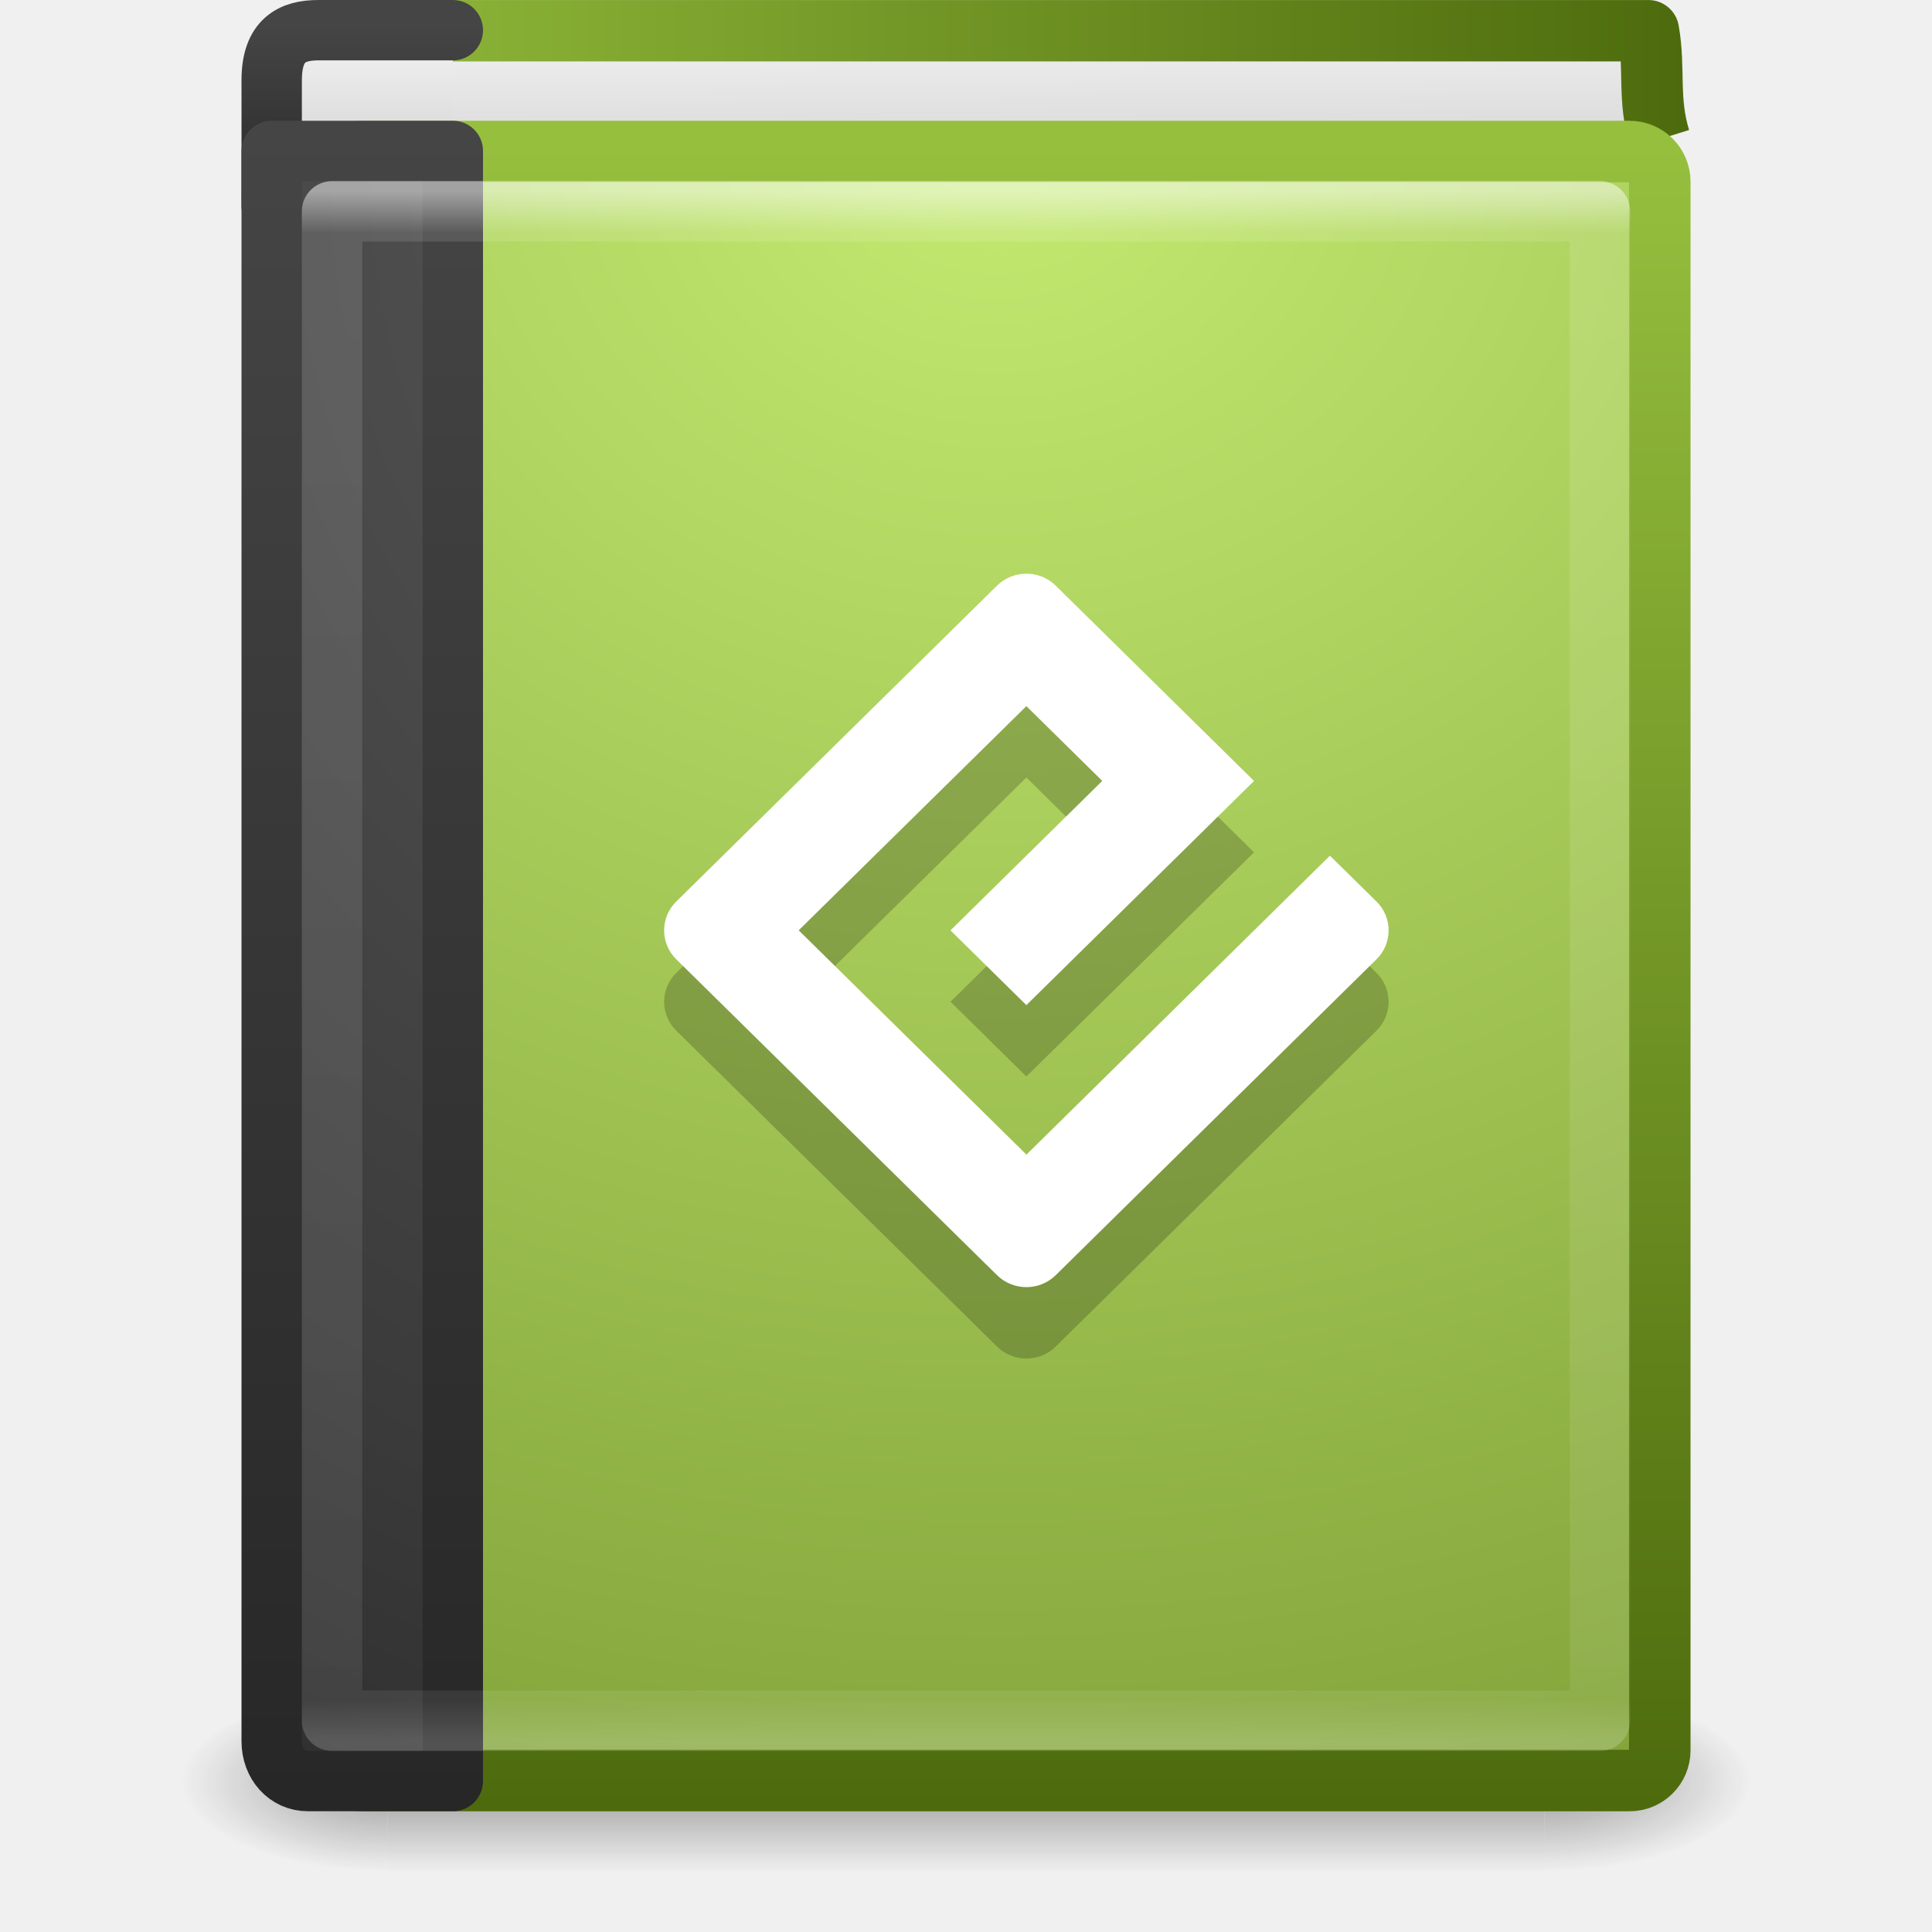
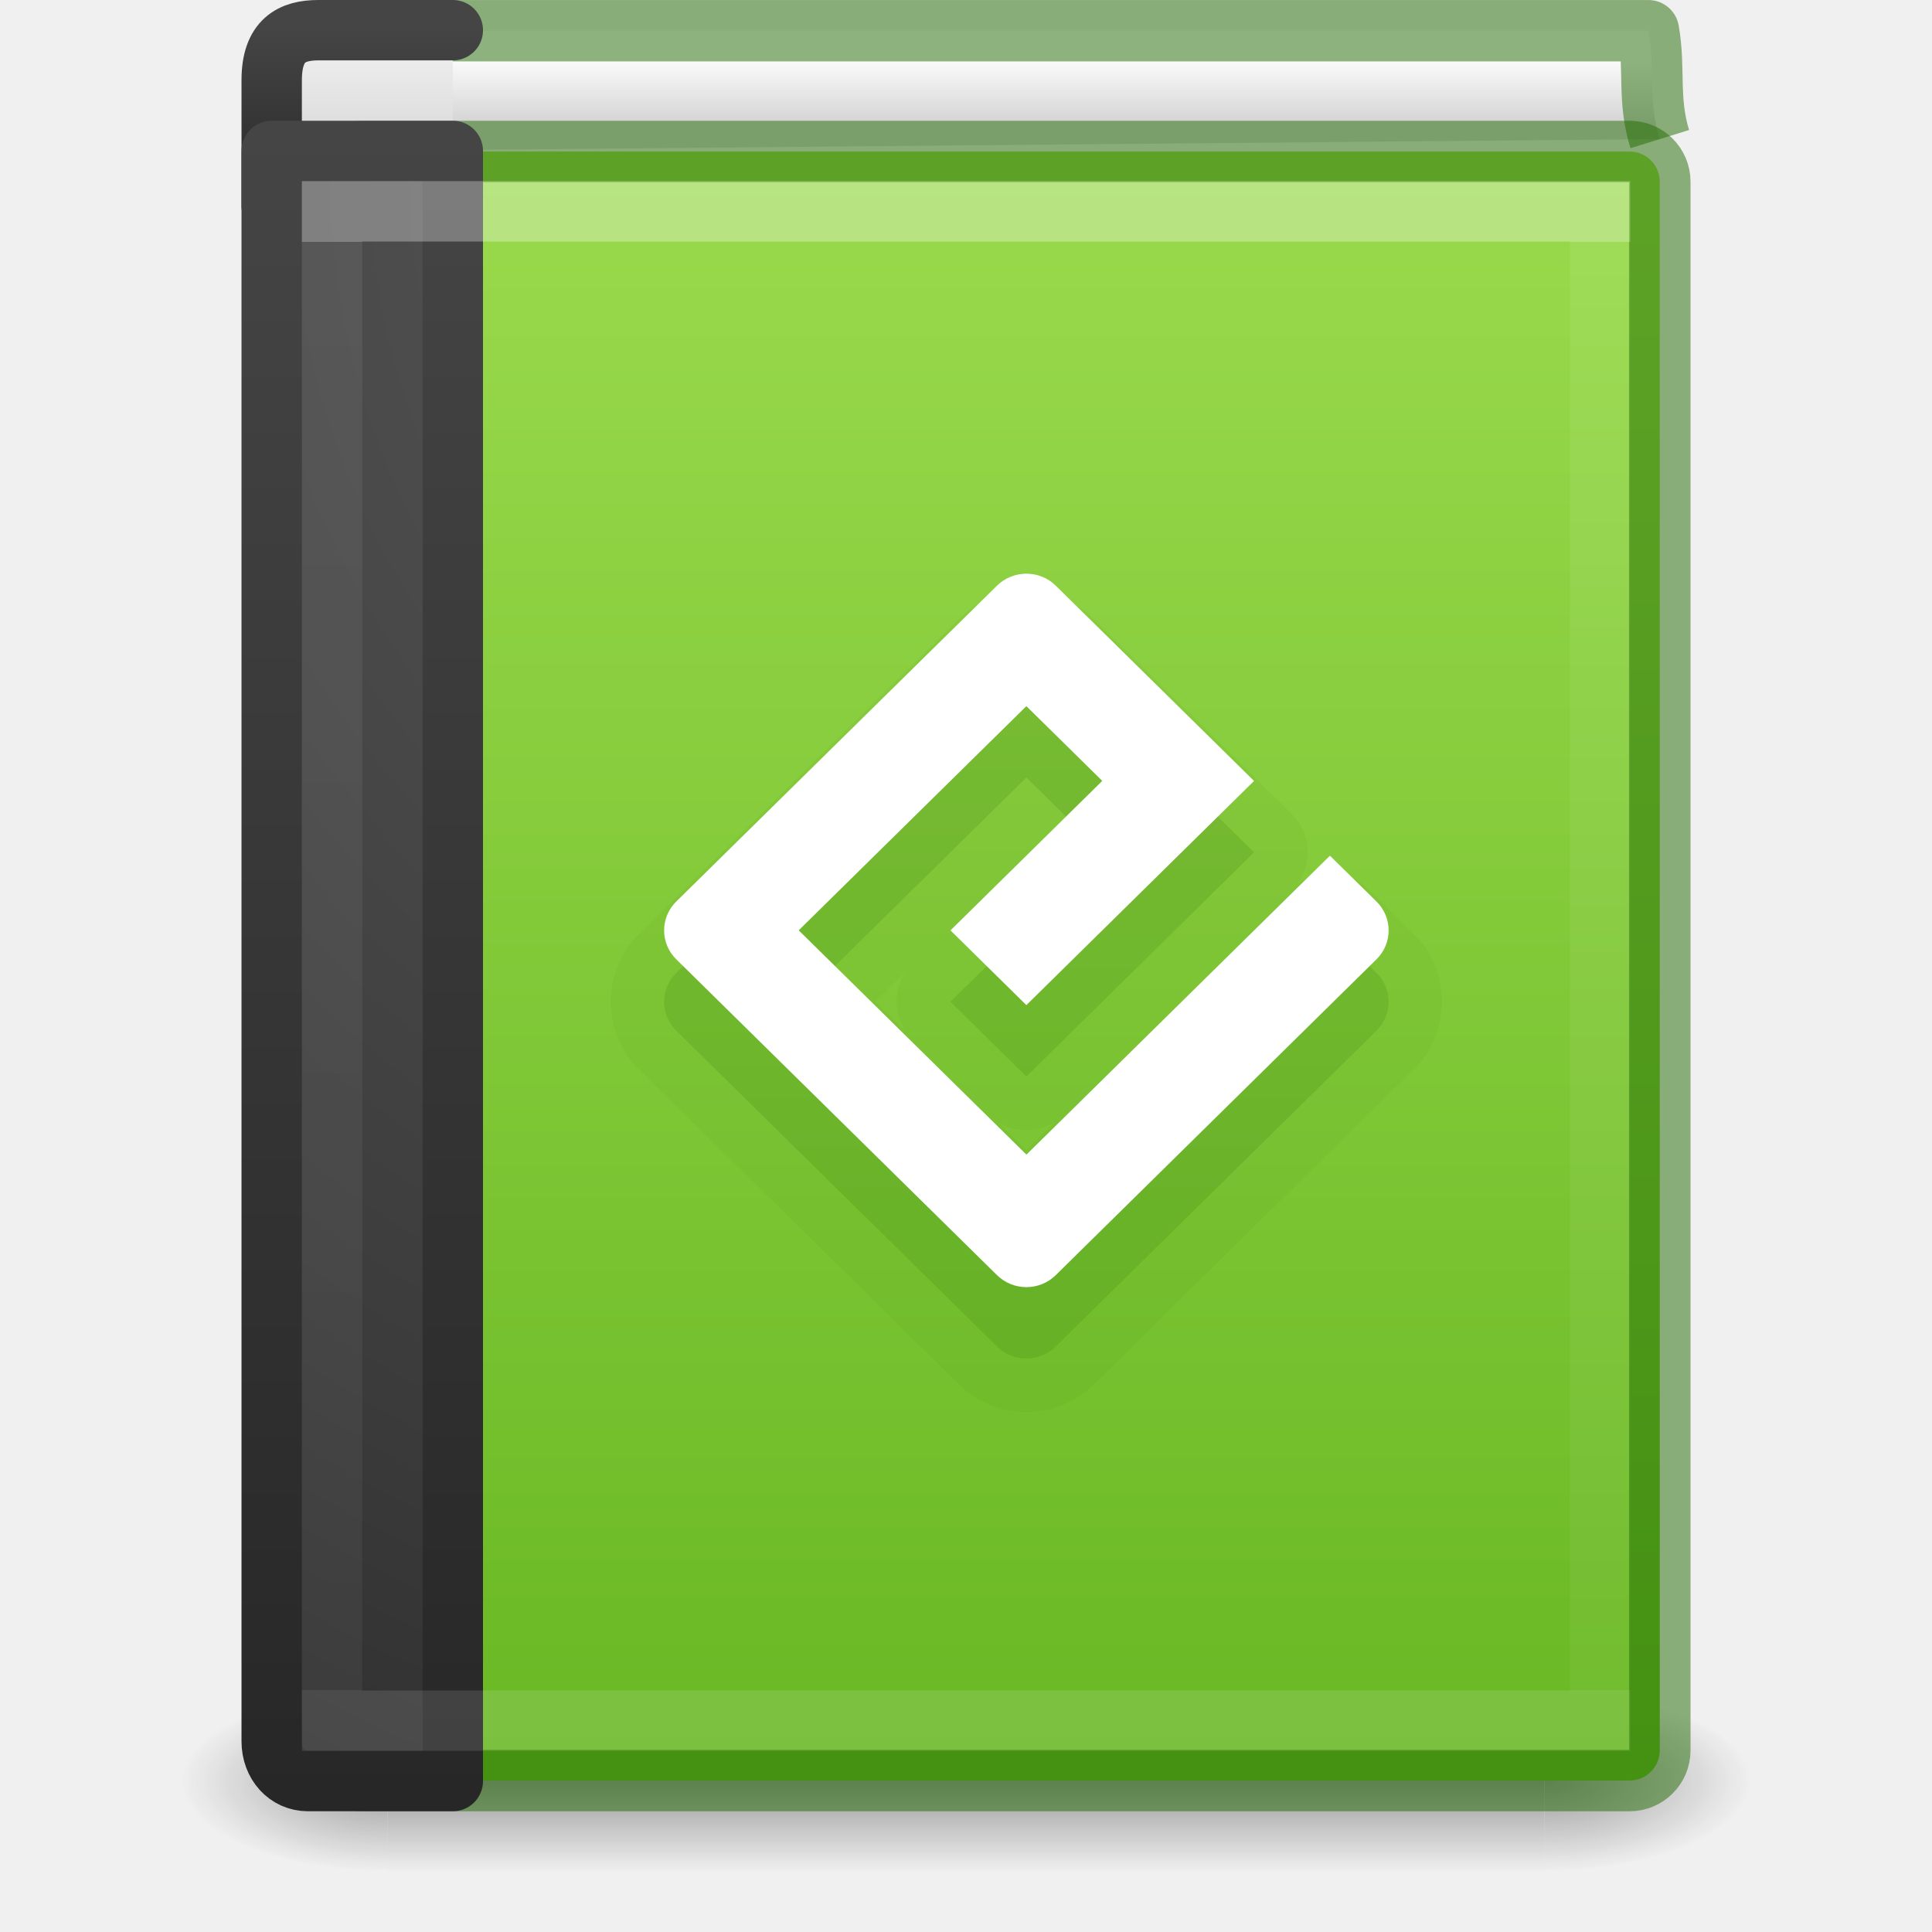
- <svg xmlns="http://www.w3.org/2000/svg" xmlns:xlink="http://www.w3.org/1999/xlink" version="1.1" width="32" height="32" id="svg3194">
+ <svg xmlns="http://www.w3.org/2000/svg" xmlns:xlink="http://www.w3.org/1999/xlink" id="svg3194" height="32" width="32" version="1.1">
  <defs id="defs3196">
-     <linearGradient x1="24" y1="5" x2="24" y2="43" id="linearGradient3075" xlink:href="#linearGradient3731" gradientUnits="userSpaceOnUse" gradientTransform="matrix(0.5675676,0,0,0.6756757,2.378379,-0.2162088)" />
+     <linearGradient gradientTransform="matrix(0.5675676,0,0,0.6756757,2.378379,-0.2162088)" gradientUnits="userSpaceOnUse" xlink:href="#linearGradient3731" id="linearGradient3075" y2="41.76" x2="24" y1="6.24" x1="24" />
    <linearGradient id="linearGradient3731">
-       <stop id="stop3733" style="stop-color:#ffffff;stop-opacity:1" offset="0" />
-       <stop id="stop3735" style="stop-color:#ffffff;stop-opacity:0.235" offset="0.027" />
-       <stop id="stop3737" style="stop-color:#ffffff;stop-opacity:0.157" offset="0.974" />
-       <stop id="stop3739" style="stop-color:#ffffff;stop-opacity:0.392" offset="1" />
+       <stop offset="0" style="stop-color:#ffffff;stop-opacity:1" id="stop3733" />
+       <stop offset="0" style="stop-color:#ffffff;stop-opacity:0.235" id="stop3735" />
+       <stop offset="1" style="stop-color:#ffffff;stop-opacity:0.157" id="stop3737" />
+       <stop offset="1" style="stop-color:#ffffff;stop-opacity:0.392" id="stop3739" />
    </linearGradient>
-     <radialGradient cx="7.496" cy="8.45" r="20" fx="7.496" fy="8.45" id="radialGradient3078" xlink:href="#linearGradient2867-449-88-871-390-598-476-591-434-148-57-177-641-289-620-227-114-444-680-744-8" gradientUnits="userSpaceOnUse" gradientTransform="matrix(1.165708e-8,1.617916,-1.483354,-2.9808191e-8,28.73406,-9.224092)" />
+     <radialGradient gradientTransform="matrix(1.165708e-8,1.617916,-1.483354,-2.9808191e-8,28.73406,-9.224092)" gradientUnits="userSpaceOnUse" xlink:href="#linearGradient2867-449-88-871-390-598-476-591-434-148-57-177-641-289-620-227-114-444-680-744-8" id="radialGradient3078" fy="8.45" fx="7.496" r="20" cy="8.45" cx="7.496" />
    <linearGradient id="linearGradient2867-449-88-871-390-598-476-591-434-148-57-177-641-289-620-227-114-444-680-744-8">
-       <stop id="stop5430-8" style="stop-color:#5f5f5f;stop-opacity:1" offset="0" />
-       <stop id="stop5432-3" style="stop-color:#4f4f4f;stop-opacity:1" offset="0.262" />
-       <stop id="stop5434-1" style="stop-color:#3b3b3b;stop-opacity:1" offset="0.705" />
-       <stop id="stop5436-8" style="stop-color:#2b2b2b;stop-opacity:1" offset="1" />
+       <stop offset="0" style="stop-color:#5f5f5f;stop-opacity:1" id="stop5430-8" />
+       <stop offset="0.262" style="stop-color:#4f4f4f;stop-opacity:1" id="stop5432-3" />
+       <stop offset="0.705" style="stop-color:#3b3b3b;stop-opacity:1" id="stop5434-1" />
+       <stop offset="1" style="stop-color:#2b2b2b;stop-opacity:1" id="stop5436-8" />
    </linearGradient>
-     <linearGradient x1="24" y1="44" x2="24" y2="3.899" id="linearGradient3080" xlink:href="#linearGradient3707-319-631-407-324-616-674-812-821-107-178-392-400-6" gradientUnits="userSpaceOnUse" gradientTransform="matrix(0.6,0,0,0.6923077,1.800001,-0.6153847)" />
+     <linearGradient gradientTransform="matrix(0.6,0,0,0.6923077,1.800001,-0.6153847)" gradientUnits="userSpaceOnUse" xlink:href="#linearGradient3707-319-631-407-324-616-674-812-821-107-178-392-400-6" id="linearGradient3080" y2="3.899" x2="24" y1="44" x1="24" />
    <linearGradient id="linearGradient3707-319-631-407-324-616-674-812-821-107-178-392-400-6">
-       <stop id="stop5440-4" style="stop-color:#272727;stop-opacity:1" offset="0" />
-       <stop id="stop5442-3" style="stop-color:#454545;stop-opacity:1" offset="1" />
+       <stop offset="0" style="stop-color:#272727;stop-opacity:1" id="stop5440-4" />
+       <stop offset="1" style="stop-color:#454545;stop-opacity:1" id="stop5442-3" />
    </linearGradient>
-     <radialGradient cx="24.502" cy="6.648" r="17.498" fx="24.502" fy="6.648" id="radialGradient3083" xlink:href="#linearGradient8967-1" gradientUnits="userSpaceOnUse" gradientTransform="matrix(0,1.806947,-2.059431,0,30.19026,-41.98385)" />
-     <linearGradient x1="32.901" y1="4.648" x2="32.901" y2="61.482" id="linearGradient3085" xlink:href="#linearGradient3319-1" gradientUnits="userSpaceOnUse" gradientTransform="matrix(0.4533074,0,0,0.4853093,1.994163,0.1170543)" />
-     <linearGradient x1="10.654" y1="1" x2="10.654" y2="3" id="linearGradient3088" xlink:href="#linearGradient2346" gradientUnits="userSpaceOnUse" gradientTransform="matrix(0.6,0,0,0.7500046,0.6000147,0.1249794)" />
+     <linearGradient gradientTransform="matrix(0.6,0,0,0.7500046,0.6000147,0.1249794)" gradientUnits="userSpaceOnUse" xlink:href="#linearGradient2346" id="linearGradient3088" y2="3" x2="10.654" y1="1" x1="10.654" />
    <linearGradient id="linearGradient2346">
-       <stop id="stop2348" style="stop-color:#eeeeee;stop-opacity:1" offset="0" />
-       <stop id="stop2350" style="stop-color:#d9d9da;stop-opacity:1" offset="1" />
+       <stop offset="0" style="stop-color:#eeeeee;stop-opacity:1" id="stop2348" />
+       <stop offset="1" style="stop-color:#d9d9da;stop-opacity:1" id="stop2350" />
    </linearGradient>
-     <linearGradient x1="24" y1="44" x2="24" y2="3.899" id="linearGradient3090" xlink:href="#linearGradient3707-319-631-407-324-616-674-812-821-107-178-392-400-6-2" gradientUnits="userSpaceOnUse" gradientTransform="matrix(0.6,0,0,0.07692307,1.800171,0.1538464)" />
+     <linearGradient gradientTransform="matrix(0.6,0,0,0.07692307,1.800171,0.1538464)" gradientUnits="userSpaceOnUse" xlink:href="#linearGradient3707-319-631-407-324-616-674-812-821-107-178-392-400-6-2" id="linearGradient3090" y2="3.899" x2="24" y1="44" x1="24" />
    <linearGradient id="linearGradient3707-319-631-407-324-616-674-812-821-107-178-392-400-6-2">
-       <stop id="stop5440-4-8" style="stop-color:#272727;stop-opacity:1" offset="0" />
-       <stop id="stop5442-3-8" style="stop-color:#454545;stop-opacity:1" offset="1" />
+       <stop offset="0" style="stop-color:#272727;stop-opacity:1" id="stop5440-4-8" />
+       <stop offset="1" style="stop-color:#454545;stop-opacity:1" id="stop5442-3-8" />
    </linearGradient>
-     <linearGradient x1="24.627" y1="3.123" x2="24.64" y2="4.883" id="linearGradient3190" xlink:href="#linearGradient2346" gradientUnits="userSpaceOnUse" gradientTransform="matrix(0.6904156,0,0,1.016458,0.2501926,-2.491651)" />
-     <linearGradient x1="5.212" y1="0.065" x2="54.887" y2="0.065" id="linearGradient3192" xlink:href="#linearGradient3911" gradientUnits="userSpaceOnUse" gradientTransform="matrix(0.4925371,0,0,0.4937733,0.8902917,0.1441304)" />
-     <radialGradient cx="4.993" cy="43.5" r="2.5" fx="4.993" fy="43.5" id="radialGradient2976" xlink:href="#linearGradient3688-166-749" gradientUnits="userSpaceOnUse" gradientTransform="matrix(2.003784,0,0,1.4,27.98813,-17.4)" />
+     <radialGradient gradientTransform="matrix(2.003784,0,0,1.4,27.98813,-17.4)" gradientUnits="userSpaceOnUse" xlink:href="#linearGradient3688-166-749" id="radialGradient2976" fy="43.5" fx="4.993" r="2.5" cy="43.5" cx="4.993" />
    <linearGradient id="linearGradient3688-166-749">
-       <stop id="stop2883" style="stop-color:#181818;stop-opacity:1" offset="0" />
-       <stop id="stop2885" style="stop-color:#181818;stop-opacity:0" offset="1" />
+       <stop offset="0" style="stop-color:#181818;stop-opacity:1" id="stop2883" />
+       <stop offset="1" style="stop-color:#181818;stop-opacity:0" id="stop2885" />
    </linearGradient>
-     <radialGradient cx="4.993" cy="43.5" r="2.5" fx="4.993" fy="43.5" id="radialGradient2978" xlink:href="#linearGradient3688-464-309" gradientUnits="userSpaceOnUse" gradientTransform="matrix(2.003784,0,0,1.4,-20.01187,-104.4)" />
+     <radialGradient gradientTransform="matrix(2.003784,0,0,1.4,-20.01187,-104.4)" gradientUnits="userSpaceOnUse" xlink:href="#linearGradient3688-464-309" id="radialGradient2978" fy="43.5" fx="4.993" r="2.5" cy="43.5" cx="4.993" />
    <linearGradient id="linearGradient3688-464-309">
-       <stop id="stop2889" style="stop-color:#181818;stop-opacity:1" offset="0" />
-       <stop id="stop2891" style="stop-color:#181818;stop-opacity:0" offset="1" />
+       <stop offset="0" style="stop-color:#181818;stop-opacity:1" id="stop2889" />
+       <stop offset="1" style="stop-color:#181818;stop-opacity:0" id="stop2891" />
    </linearGradient>
-     <linearGradient x1="25.058" y1="47.028" x2="25.058" y2="39.999" id="linearGradient2980" xlink:href="#linearGradient3702-501-757" gradientUnits="userSpaceOnUse" />
+     <linearGradient gradientUnits="userSpaceOnUse" xlink:href="#linearGradient3702-501-757" id="linearGradient2980" y2="39.999" x2="25.058" y1="47.028" x1="25.058" />
    <linearGradient id="linearGradient3702-501-757">
-       <stop id="stop2895" style="stop-color:#181818;stop-opacity:0" offset="0" />
-       <stop id="stop2897" style="stop-color:#181818;stop-opacity:1" offset="0.5" />
-       <stop id="stop2899" style="stop-color:#181818;stop-opacity:0" offset="1" />
+       <stop offset="0" style="stop-color:#181818;stop-opacity:0" id="stop2895" />
+       <stop offset="0.5" style="stop-color:#181818;stop-opacity:1" id="stop2897" />
+       <stop offset="1" style="stop-color:#181818;stop-opacity:0" id="stop2899" />
    </linearGradient>
-     <linearGradient id="linearGradient8967-1">
-       <stop id="stop8969-2" style="stop-color:#c4ea71;stop-opacity:1" offset="0" />
-       <stop id="stop8971-2" style="stop-color:#7c9d35;stop-opacity:1" offset="1" />
+     <linearGradient id="linearGradient4280">
+       <stop id="stop4282" style="stop-color:#9bdb4d;stop-opacity:1" offset="0" />
+       <stop id="stop4284" style="stop-color:#68b723;stop-opacity:1" offset="1" />
    </linearGradient>
-     <linearGradient id="linearGradient3319-1">
-       <stop id="stop3321-3" style="stop-color:#96bf3e;stop-opacity:1" offset="0" />
-       <stop id="stop3323-6" style="stop-color:#4d6b0d;stop-opacity:1" offset="1" />
+     <linearGradient id="linearGradient4323">
+       <stop id="stop4325" style="stop-color:#fafafa;stop-opacity:1" offset="0" />
+       <stop id="stop4327" style="stop-color:#d4d4d4;stop-opacity:1" offset="1" />
    </linearGradient>
-     <linearGradient id="linearGradient3911">
-       <stop id="stop3913" style="stop-color:#96bf3e;stop-opacity:1" offset="0" />
-       <stop id="stop3915" style="stop-color:#4d6b0d;stop-opacity:1" offset="1" />
-     </linearGradient>
+     <linearGradient y2="47.993" x2="72.062" y1="20.129" x1="72.062" gradientTransform="translate(-60.3553,-18.04869)" gradientUnits="userSpaceOnUse" id="linearGradient4337" xlink:href="#linearGradient4280" />
+     <linearGradient y2="12.542" x2="54.353" y1="12.041" x1="54.353" gradientTransform="matrix(1.348499,0,0,2.041836,-59.07053,-23.56702)" gradientUnits="userSpaceOnUse" id="linearGradient4362" xlink:href="#linearGradient4323" />
  </defs>
-   <g id="layer1">
-     <g transform="matrix(0.6499997,0,0,0.3333336,0.3999997,15.33333)" id="g2036" style="display:inline">
-       <g transform="matrix(1.052632,0,0,1.285713,-1.263158,-13.42854)" id="g3712" style="opacity:0.4">
-         <rect width="5" height="7" x="38" y="40" id="rect2801" style="fill:url(#radialGradient2976);fill-opacity:1;stroke:none" />
-         <rect width="5" height="7" x="-10" y="-47" transform="scale(-1,-1)" id="rect3696" style="fill:url(#radialGradient2978);fill-opacity:1;stroke:none" />
-         <rect width="28" height="7" x="10" y="40" id="rect3700" style="fill:url(#linearGradient2980);fill-opacity:1;stroke:none" />
-       </g>
+   <g transform="matrix(0.6499997,0,0,0.3333336,0.3999997,15.33333)" id="g2036" style="display:inline">
+     <g transform="matrix(1.052632,0,0,1.285713,-1.263158,-13.42854)" id="g3712" style="opacity:0.4">
+       <rect width="5" height="7" x="38" y="40" id="rect2801" style="fill:url(#radialGradient2976);fill-opacity:1;stroke:none" />
+       <rect width="5" height="7" x="-10" y="-47" transform="scale(-1,-1)" id="rect3696" style="fill:url(#radialGradient2978);fill-opacity:1;stroke:none" />
+       <rect width="28" height="7" x="10" y="40" id="rect3700" style="fill:url(#linearGradient2980);fill-opacity:1;stroke:none" />
    </g>
-     <path d="M 27.491,2.304 C 27.288,1.649 27.415,1.133 27.303,0.509 l -20.794,0 0.123,1.983" id="path2723" style="fill:url(#linearGradient3190);fill-opacity:1;stroke:url(#linearGradient3192);stroke-width:1.017;stroke-linecap:butt;stroke-linejoin:round;stroke-miterlimit:0;stroke-opacity:1;stroke-dasharray:none;stroke-dashoffset:0;display:inline" />
-     <path d="m 7.5,3.5 -2.4,0 C 4.758,3.5 4.5,3.468 4.5,3.427 l 0,-2.097 c 0,-0.666 0.335,-0.83 0.775,-0.83 l 2.225,0" id="rect5505-21-3-9" style="color:#000000;fill:url(#linearGradient3088);fill-opacity:1;fill-rule:nonzero;stroke:url(#linearGradient3090);stroke-width:1;stroke-linecap:round;stroke-linejoin:round;stroke-miterlimit:4;stroke-opacity:1;stroke-dasharray:none;stroke-dashoffset:0;marker:none;visibility:visible;display:inline;overflow:visible;enable-background:accumulate" />
-     <rect width="21.981" height="26.981" rx="0.5" ry="0.5" x="5.51" y="2.51" id="rect2719" style="fill:url(#radialGradient3083);fill-opacity:1;stroke:url(#linearGradient3085);stroke-width:1.019;stroke-linecap:round;stroke-linejoin:round;stroke-miterlimit:0;stroke-opacity:1;stroke-dasharray:none;stroke-dashoffset:0;display:inline" />
-     <path d="m 7.5,2.5 c 0,0 0,18.774 0,27 l -2.4,0 c -0.343,0 -0.6,-0.286 -0.6,-0.659 l 0,-26.341 z" id="rect5505-21-3" style="color:#000000;fill:url(#radialGradient3078);fill-opacity:1;fill-rule:nonzero;stroke:url(#linearGradient3080);stroke-width:1;stroke-linecap:round;stroke-linejoin:round;stroke-miterlimit:4;stroke-opacity:1;stroke-dasharray:none;stroke-dashoffset:0;marker:none;visibility:visible;display:inline;overflow:visible;enable-background:accumulate" />
-     <rect width="21" height="25" x="5.5" y="3.5" id="rect6741-0" style="opacity:0.5;fill:none;stroke:url(#linearGradient3075);stroke-width:1;stroke-linecap:round;stroke-linejoin:round;stroke-miterlimit:4;stroke-opacity:1;stroke-dasharray:none;stroke-dashoffset:0" />
-     <path d="m 17,20.305 -3.771,-3.714 3.771,-3.713 1.257,1.238 -2.514,2.476 1.257,1.238 3.771,-3.713 -3.285,-3.235 c -0.268,-0.264 -0.703,-0.264 -0.972,0 l -5.313,5.232 c -0.268,0.264 -0.268,0.693 0,0.957 l 5.313,5.232 c 0.268,0.264 0.704,0.264 0.972,0 l 5.313,-5.232 c 0.268,-0.264 0.268,-0.693 0,-0.957 l -0.771,-0.759 -5.028,4.952 z" id="path3859" style="opacity:0.2;fill:#000000;fill-opacity:1" />
-     <path d="m 17,19.123 -3.771,-3.714 3.771,-3.713 1.257,1.238 -2.514,2.476 1.257,1.238 3.771,-3.713 -3.285,-3.235 c -0.268,-0.264 -0.703,-0.264 -0.972,0 l -5.313,5.232 c -0.268,0.264 -0.268,0.693 0,0.957 l 5.313,5.232 c 0.268,0.264 0.704,0.264 0.972,0 l 5.313,-5.232 c 0.268,-0.264 0.268,-0.693 0,-0.957 l -0.771,-0.759 -5.028,4.952 z" id="path10" style="fill:#ffffff;fill-opacity:1" />
  </g>
+   <path d="M 27.491,2.304 C 27.288,1.649 27.415,1.133 27.303,0.509 l -20.794,0 0.123,1.983" id="path2723" style="display:inline;fill:url(#linearGradient4362);fill-opacity:1;stroke:#206b00;stroke-width:1.017;stroke-linecap:butt;stroke-linejoin:round;stroke-miterlimit:0;stroke-dasharray:none;stroke-dashoffset:0;stroke-opacity:0.498;color:#000000;clip-rule:nonzero;overflow:visible;visibility:visible;opacity:1;isolation:auto;mix-blend-mode:normal;color-interpolation:sRGB;color-interpolation-filters:linearRGB;solid-color:#000000;solid-opacity:1;fill-rule:nonzero;filter-blend-mode:normal;filter-gaussianBlur-deviation:0;color-rendering:auto;image-rendering:auto;shape-rendering:auto;text-rendering:auto;enable-background:accumulate" />
+   <path d="m 7.5,3.5 -2.4,0 C 4.758,3.5 4.5,3.468 4.5,3.427 l 0,-2.097 c 0,-0.666 0.335,-0.83 0.775,-0.83 l 2.225,0" id="rect5505-21-3-9" style="color:#000000;display:inline;overflow:visible;visibility:visible;fill:url(#linearGradient3088);fill-opacity:1;fill-rule:nonzero;stroke:url(#linearGradient3090);stroke-width:1;stroke-linecap:round;stroke-linejoin:round;stroke-miterlimit:4;stroke-dasharray:none;stroke-dashoffset:0;stroke-opacity:1;marker:none;enable-background:accumulate" />
+   <rect width="21.981" height="26.981" rx="0.5" ry="0.5" x="5.51" y="2.51" id="rect2719" style="display:inline;fill:url(#linearGradient4337);fill-opacity:1;stroke:#206b00;stroke-width:1.019;stroke-linecap:round;stroke-linejoin:round;stroke-miterlimit:0;stroke-dasharray:none;stroke-dashoffset:0;stroke-opacity:0.498;color:#000000;clip-rule:nonzero;overflow:visible;visibility:visible;opacity:1;isolation:auto;mix-blend-mode:normal;color-interpolation:sRGB;color-interpolation-filters:linearRGB;solid-color:#000000;solid-opacity:1;fill-rule:nonzero;filter-blend-mode:normal;filter-gaussianBlur-deviation:0;color-rendering:auto;image-rendering:auto;shape-rendering:auto;text-rendering:auto;enable-background:accumulate" />
+   <path d="m 7.5,2.5 c 0,0 0,18.774 0,27 l -2.4,0 c -0.343,0 -0.6,-0.286 -0.6,-0.659 l 0,-26.341 z" id="rect5505-21-3" style="color:#000000;display:inline;overflow:visible;visibility:visible;fill:url(#radialGradient3078);fill-opacity:1;fill-rule:nonzero;stroke:url(#linearGradient3080);stroke-width:1;stroke-linecap:round;stroke-linejoin:round;stroke-miterlimit:4;stroke-dasharray:none;stroke-dashoffset:0;stroke-opacity:1;marker:none;enable-background:accumulate" />
+   <rect width="21" height="25" x="5.5" y="3.5" id="rect6741-0" style="opacity:0.3;fill:none;stroke:url(#linearGradient3075);stroke-width:1;stroke-linecap:round;stroke-linejoin:miter;stroke-miterlimit:4;stroke-dasharray:none;stroke-dashoffset:0;stroke-opacity:1" />
+   <path d="m 17,9.793 c -0.403,-1.18e-5 -0.805,0.152 -1.111,0.453 l -5.312,5.232 c -0.612,0.602 -0.611,1.624 0,2.227 l 5.312,5.23 c 0.612,0.603 1.61,0.603 2.223,0 l 5.312,-5.23 c 0.611,-0.602 0.612,-1.624 0,-2.227 L 22.652,14.719 a 0.892,0.892 0 0 0 -1.168,-0.072 0.892,0.892 0 0 0 -0.088,-1.166 L 18.111,10.246 C 17.805,9.944 17.403,9.793 17,9.793 Z M 15.002,16.094 a 0.892,0.892 0 0 0 0.002,0.992 l -0.506,-0.496 0.504,-0.496 z m 1.512,2.48 a 0.892,0.892 0 0 0 0.971,0.002 L 17,19.053 16.514,18.574 Z" id="path4393" style="color:#000000;clip-rule:nonzero;display:inline;overflow:visible;visibility:visible;opacity:0.05;isolation:auto;mix-blend-mode:normal;color-interpolation:sRGB;color-interpolation-filters:linearRGB;solid-color:#000000;solid-opacity:1;fill:#206b00;fill-opacity:1;fill-rule:nonzero;stroke-width:1;stroke-linecap:butt;stroke-linejoin:miter;stroke-miterlimit:4;stroke-dasharray:none;stroke-dashoffset:0;stroke-opacity:1;color-rendering:auto;image-rendering:auto;shape-rendering:auto;text-rendering:auto;enable-background:accumulate" />
+   <path d="m 17,20.305 -3.771,-3.714 3.771,-3.713 1.257,1.238 -2.514,2.476 1.257,1.238 3.771,-3.713 -3.285,-3.235 c -0.268,-0.264 -0.703,-0.264 -0.972,0 l -5.313,5.232 c -0.268,0.264 -0.268,0.693 0,0.957 l 5.313,5.232 c 0.268,0.264 0.704,0.264 0.972,0 l 5.313,-5.232 c 0.268,-0.264 0.268,-0.693 0,-0.957 l -0.771,-0.759 -5.028,4.952 z" id="path3859" style="opacity:0.15;fill:#206b00;fill-opacity:1;color:#000000;clip-rule:nonzero;display:inline;overflow:visible;visibility:visible;isolation:auto;mix-blend-mode:normal;color-interpolation:sRGB;color-interpolation-filters:linearRGB;solid-color:#000000;solid-opacity:1;fill-rule:nonzero;stroke-width:1;stroke-linecap:butt;stroke-linejoin:miter;stroke-miterlimit:4;stroke-dasharray:none;stroke-dashoffset:0;stroke-opacity:1;filter-blend-mode:normal;filter-gaussianBlur-deviation:0;color-rendering:auto;image-rendering:auto;shape-rendering:auto;text-rendering:auto;enable-background:accumulate" />
+   <path d="m 17,19.123 -3.771,-3.714 3.771,-3.713 1.257,1.238 -2.514,2.476 1.257,1.238 3.771,-3.713 -3.285,-3.235 c -0.268,-0.264 -0.703,-0.264 -0.972,0 l -5.313,5.232 c -0.268,0.264 -0.268,0.693 0,0.957 l 5.313,5.232 c 0.268,0.264 0.704,0.264 0.972,0 l 5.313,-5.232 c 0.268,-0.264 0.268,-0.693 0,-0.957 l -0.771,-0.759 -5.028,4.952 z" id="path10" style="fill:#ffffff;fill-opacity:1" />
</svg>
